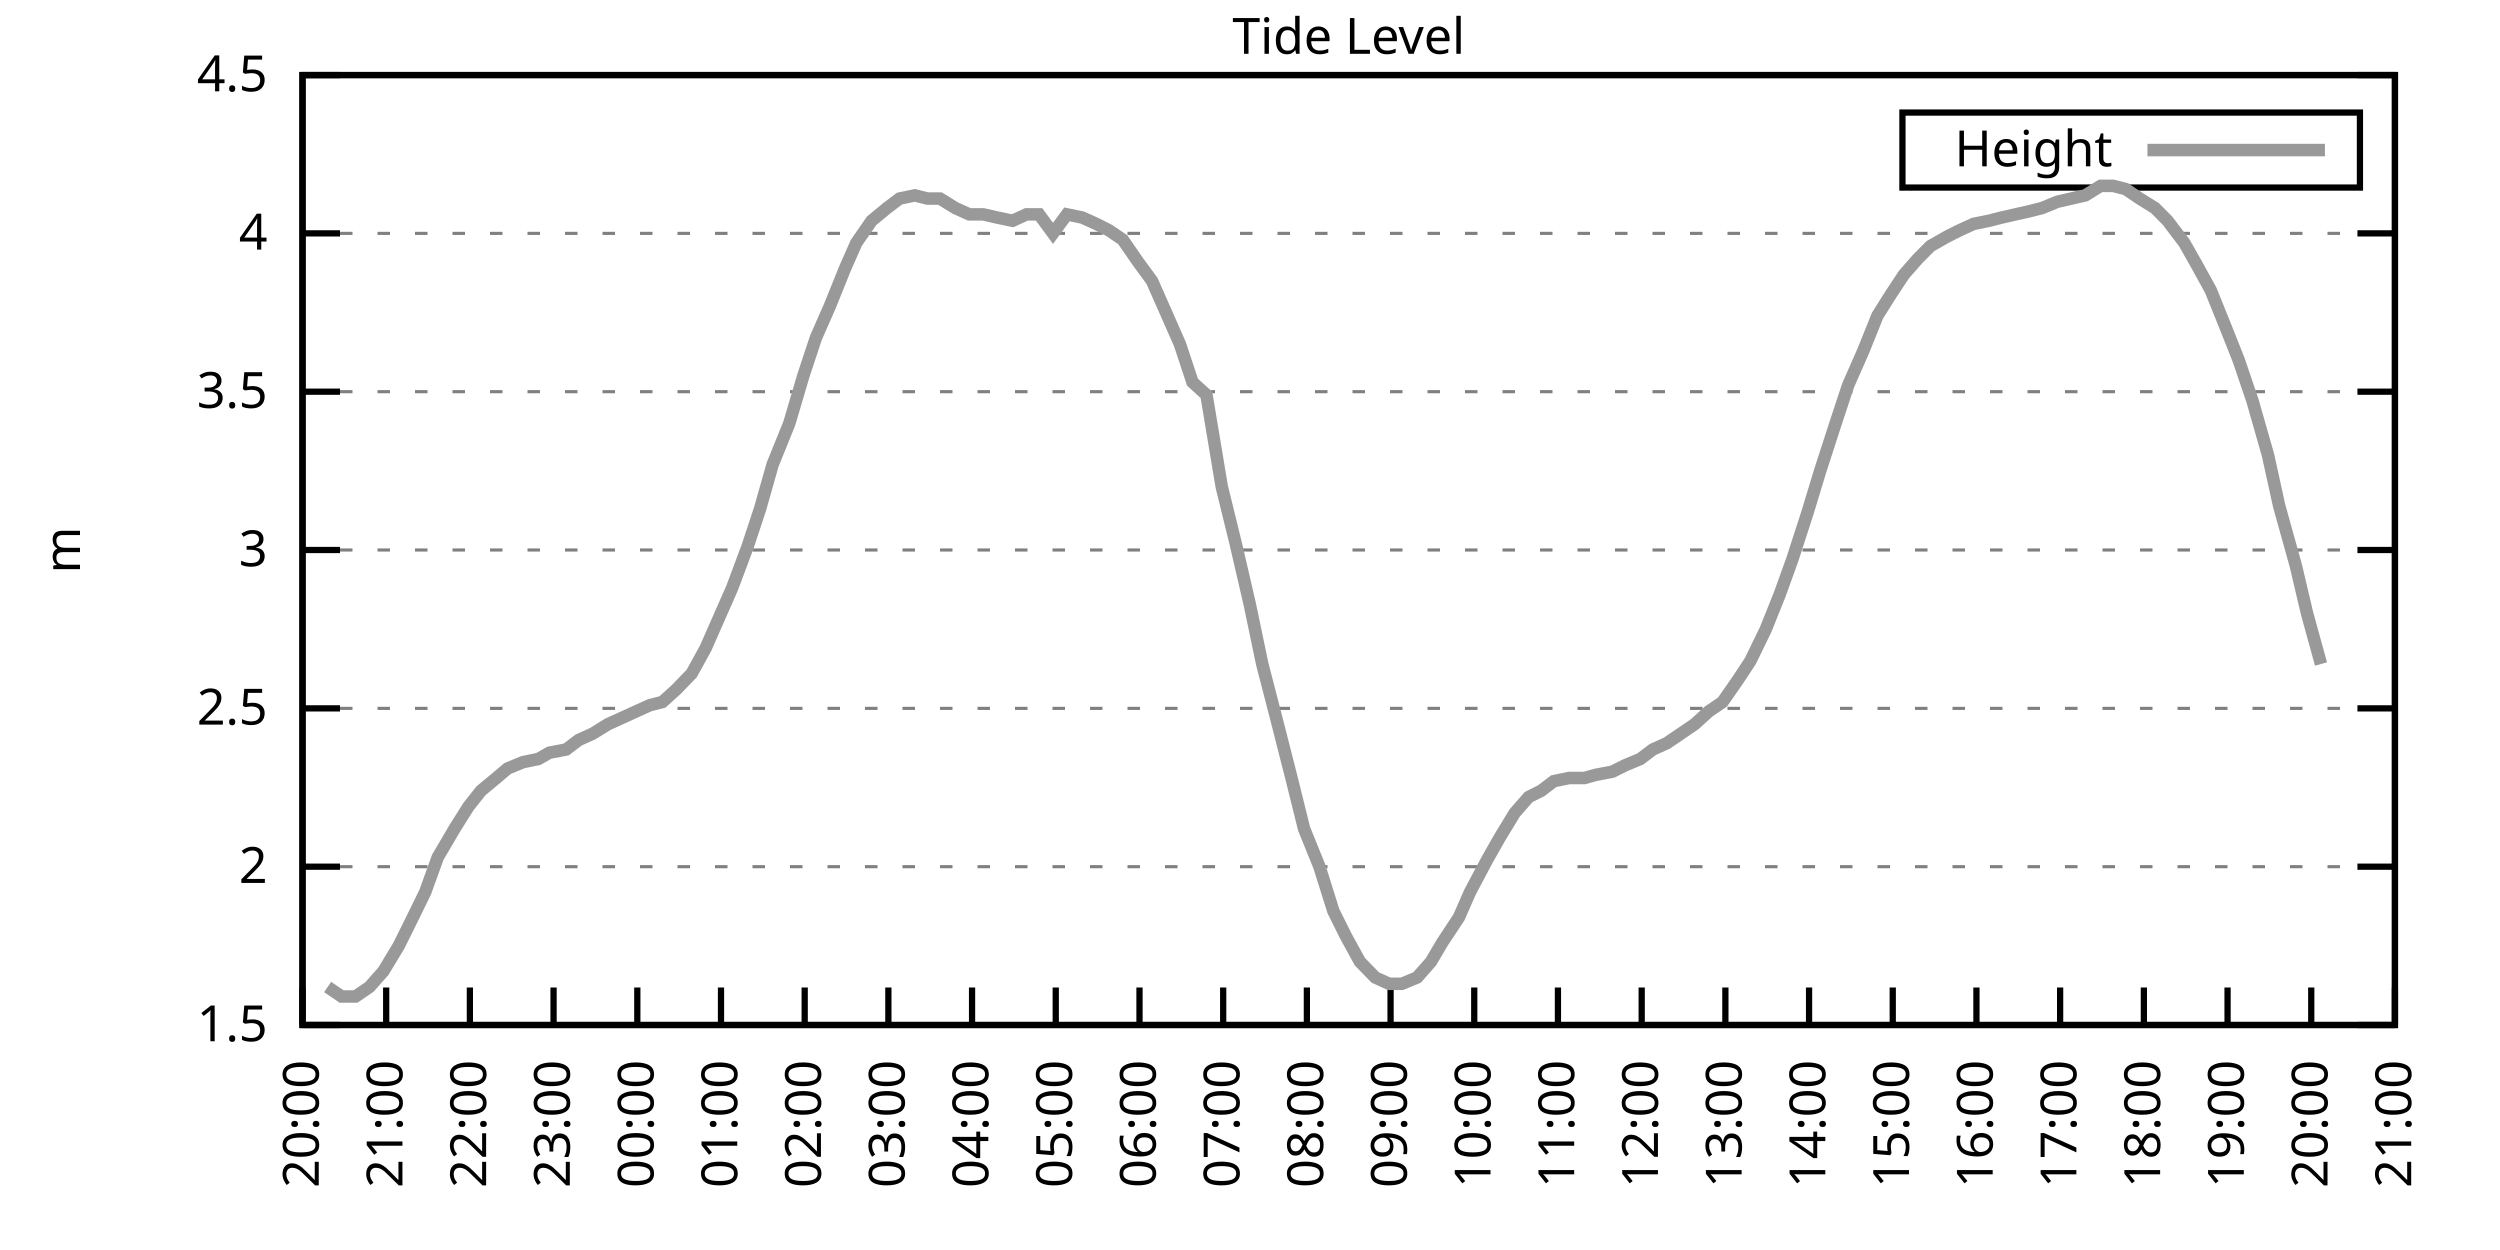
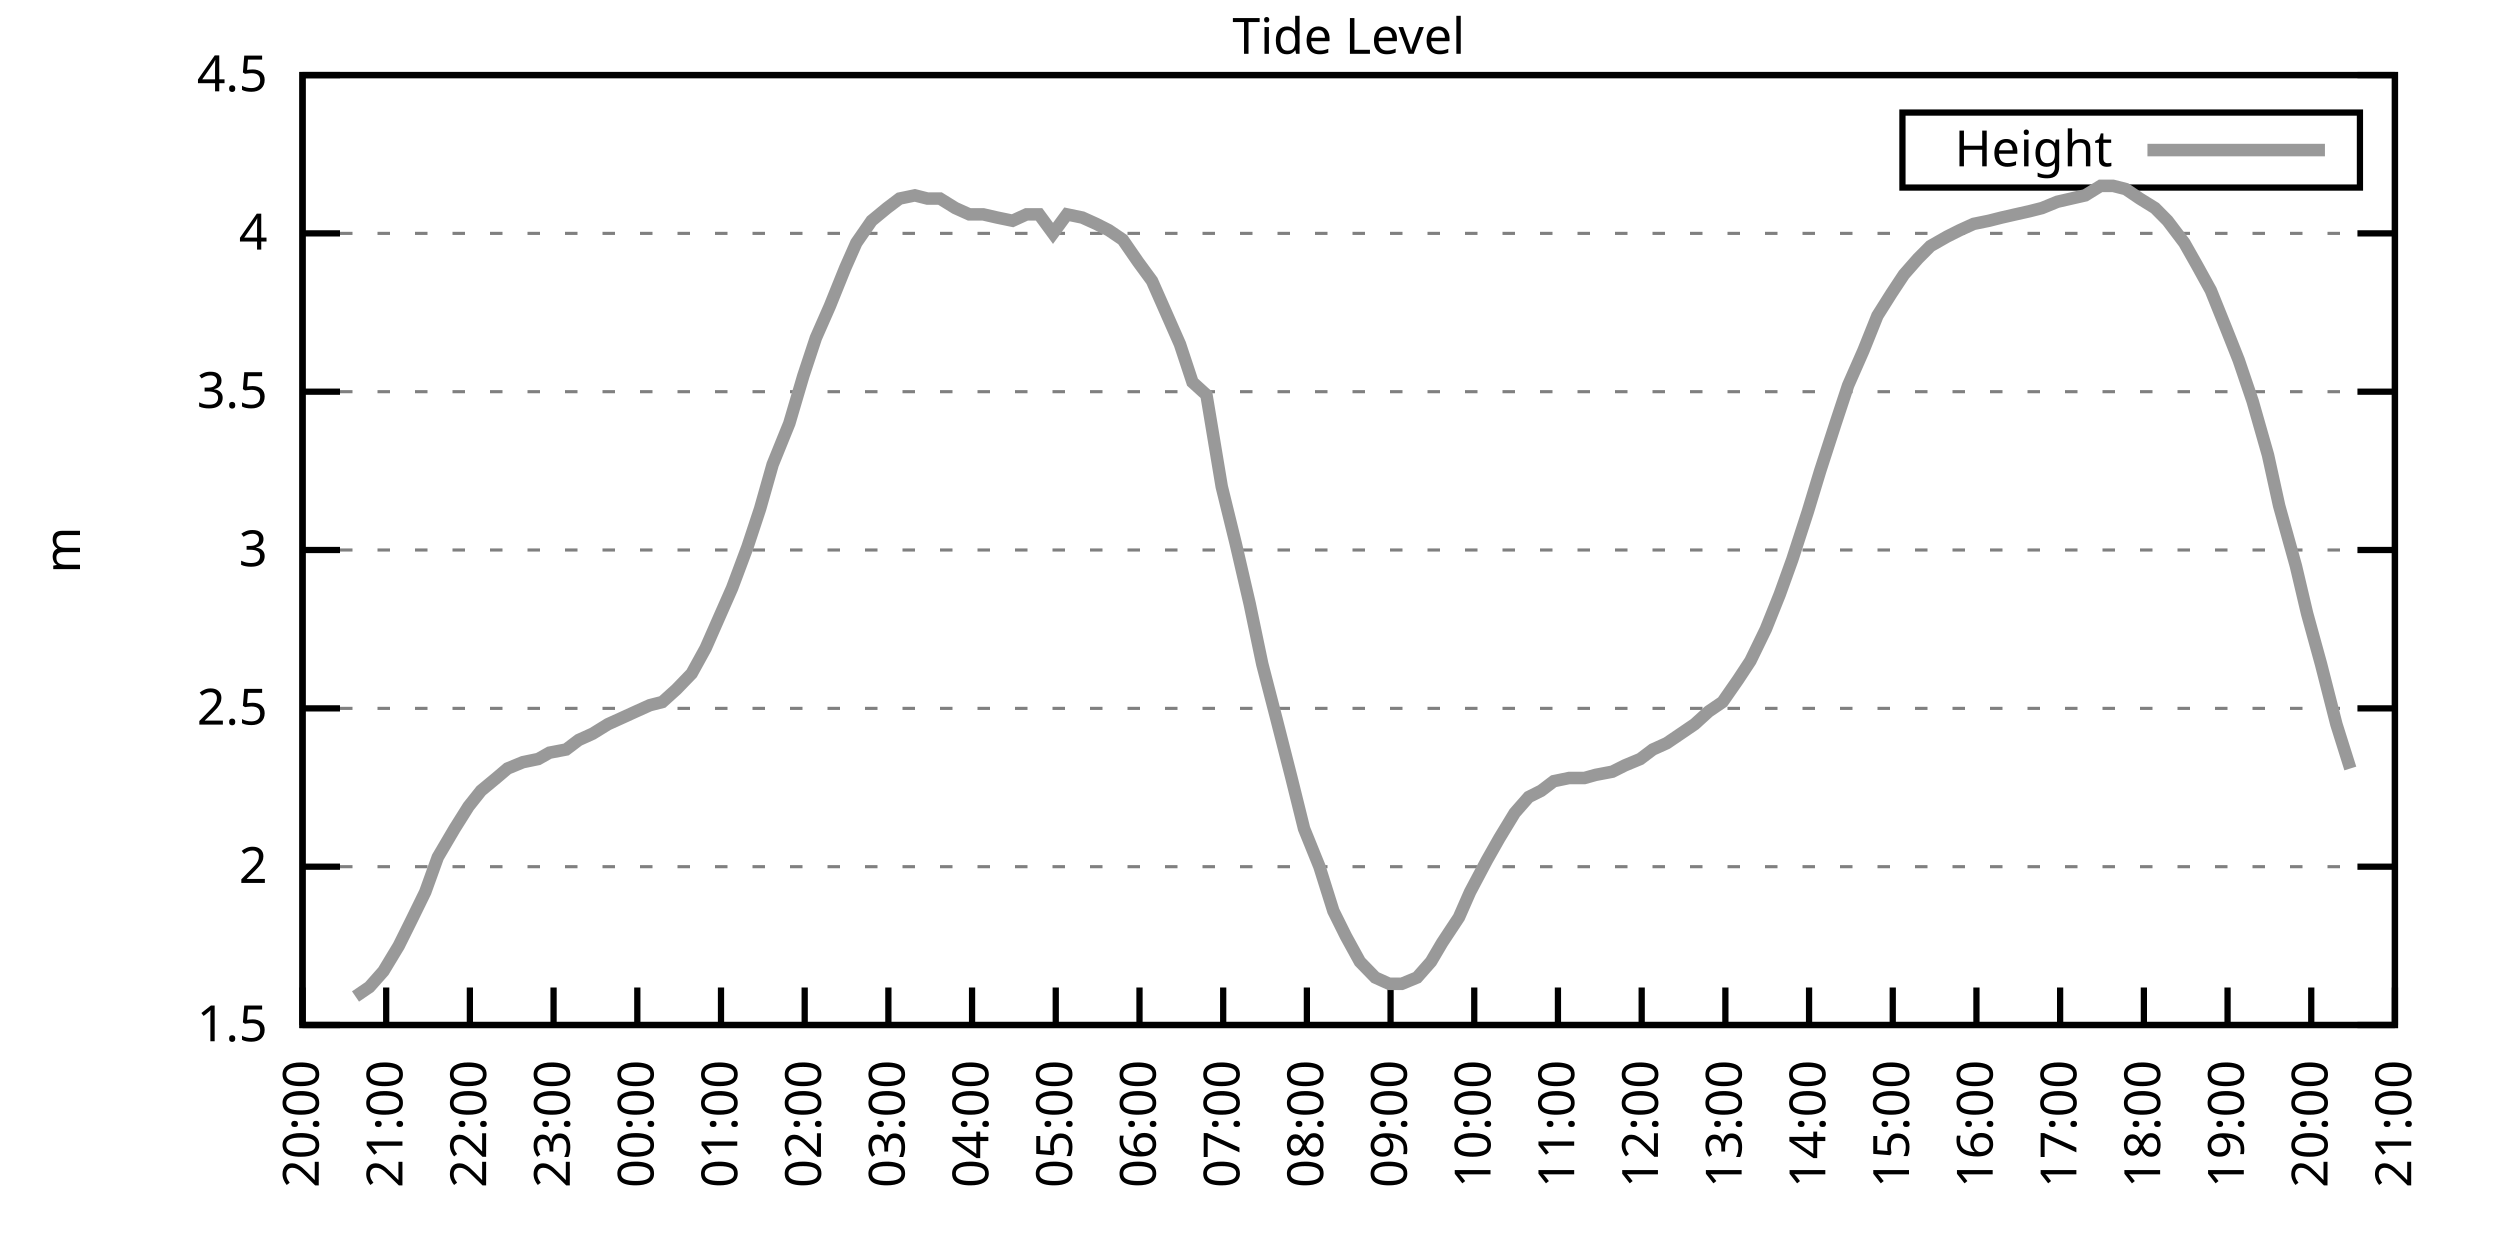
<svg xmlns="http://www.w3.org/2000/svg" xmlns:xlink="http://www.w3.org/1999/xlink" width="400" height="200" viewBox="0 0 400 200">
  <g id="gnuplot_canvas">
    <rect x="0" y="0" width="400" height="200" fill="none" />
    <defs>
      <circle id="gpDot" r="0.5" stroke-width="0.5" stroke="currentColor" />
      <path id="gpPt0" stroke-width="0.333" stroke="currentColor" d="M-1,0 h2 M0,-1 v2" />
      <path id="gpPt1" stroke-width="0.333" stroke="currentColor" d="M-1,-1 L1,1 M1,-1 L-1,1" />
      <path id="gpPt2" stroke-width="0.333" stroke="currentColor" d="M-1,0 L1,0 M0,-1 L0,1 M-1,-1 L1,1 M-1,1 L1,-1" />
      <rect id="gpPt3" stroke-width="0.333" stroke="currentColor" x="-1" y="-1" width="2" height="2" />
      <rect id="gpPt4" stroke-width="0.333" stroke="currentColor" fill="currentColor" x="-1" y="-1" width="2" height="2" />
      <circle id="gpPt5" stroke-width="0.333" stroke="currentColor" cx="0" cy="0" r="1" />
      <use xlink:href="#gpPt5" id="gpPt6" fill="currentColor" stroke="none" />
      <path id="gpPt7" stroke-width="0.333" stroke="currentColor" d="M0,-1.33 L-1.33,0.67 L1.33,0.67 z" />
      <use xlink:href="#gpPt7" id="gpPt8" fill="currentColor" stroke="none" />
      <use xlink:href="#gpPt7" id="gpPt9" stroke="currentColor" transform="rotate(180)" />
      <use xlink:href="#gpPt9" id="gpPt10" fill="currentColor" stroke="none" />
      <use xlink:href="#gpPt3" id="gpPt11" stroke="currentColor" transform="rotate(45)" />
      <use xlink:href="#gpPt11" id="gpPt12" fill="currentColor" stroke="none" />
      <path id="gpPt13" stroke-width="0.333" stroke="currentColor" d="M0,1.330 L1.265,0.411 L0.782,-1.067 L-0.782,-1.076 L-1.265,0.411 z" />
      <use xlink:href="#gpPt13" id="gpPt14" fill="currentColor" stroke="none" />
      <filter id="textbox" filterUnits="objectBoundingBox" x="0" y="0" height="1" width="1">
        <feFlood flood-color="white" flood-opacity="1" result="bgnd" />
        <feComposite in="SourceGraphic" in2="bgnd" operator="atop" />
      </filter>
      <filter id="greybox" filterUnits="objectBoundingBox" x="0" y="0" height="1" width="1">
        <feFlood flood-color="lightgrey" flood-opacity="1" result="grey" />
        <feComposite in="SourceGraphic" in2="grey" operator="atop" />
      </filter>
    </defs>
    <g fill="none" color="white" stroke="currentColor" stroke-width="1.00" stroke-linecap="butt" stroke-linejoin="miter">
</g>
    <g fill="none" color="black" stroke="currentColor" stroke-width="1.00" stroke-linecap="butt" stroke-linejoin="miter">
      <g stroke="none" shape-rendering="crispEdges">
        <polygon fill="rgb(255, 255, 255)" points="48.40,164.00 383.18,164.00 383.18,12.02 48.40,12.02 " />
      </g>
    </g>
    <g fill="none" color="black" stroke="currentColor" stroke-width="1.00" stroke-linecap="butt" stroke-linejoin="miter">
</g>
    <g fill="none" color="black" stroke="black" stroke-width="0.50" stroke-linecap="butt" stroke-linejoin="miter">
</g>
    <g fill="none" color="gray" stroke="currentColor" stroke-width="0.50" stroke-linecap="butt" stroke-linejoin="miter">
      <path stroke="gray" stroke-dasharray="2,4" class="gridline" d="M48.40,164.00 L383.19,164.00  " />
    </g>
    <g fill="none" color="gray" stroke="gray" stroke-width="1.00" stroke-linecap="butt" stroke-linejoin="miter">
</g>
    <g fill="none" color="black" stroke="currentColor" stroke-width="1.00" stroke-linecap="butt" stroke-linejoin="miter">
      <path stroke="black" d="M48.40,164.00 L54.40,164.00 M383.19,164.00 L377.19,164.00  " />
      <g transform="translate(42.80,166.60)" stroke="none" fill="black" font-family="Sans" font-size="8.00" text-anchor="end">
        <text>
          <tspan font-family="Sans"> 1.5</tspan>
        </text>
      </g>
    </g>
    <g fill="none" color="black" stroke="currentColor" stroke-width="1.00" stroke-linecap="butt" stroke-linejoin="miter">
</g>
    <g fill="none" color="black" stroke="black" stroke-width="0.50" stroke-linecap="butt" stroke-linejoin="miter">
</g>
    <g fill="none" color="gray" stroke="currentColor" stroke-width="0.50" stroke-linecap="butt" stroke-linejoin="miter">
      <path stroke="gray" stroke-dasharray="2,4" class="gridline" d="M48.40,138.67 L383.19,138.67  " />
    </g>
    <g fill="none" color="gray" stroke="gray" stroke-width="1.00" stroke-linecap="butt" stroke-linejoin="miter">
</g>
    <g fill="none" color="black" stroke="currentColor" stroke-width="1.00" stroke-linecap="butt" stroke-linejoin="miter">
      <path stroke="black" d="M48.40,138.67 L54.40,138.67 M383.19,138.67 L377.19,138.67  " />
      <g transform="translate(42.80,141.27)" stroke="none" fill="black" font-family="Sans" font-size="8.00" text-anchor="end">
        <text>
          <tspan font-family="Sans"> 2</tspan>
        </text>
      </g>
    </g>
    <g fill="none" color="black" stroke="currentColor" stroke-width="1.00" stroke-linecap="butt" stroke-linejoin="miter">
</g>
    <g fill="none" color="black" stroke="black" stroke-width="0.50" stroke-linecap="butt" stroke-linejoin="miter">
</g>
    <g fill="none" color="gray" stroke="currentColor" stroke-width="0.50" stroke-linecap="butt" stroke-linejoin="miter">
      <path stroke="gray" stroke-dasharray="2,4" class="gridline" d="M48.40,113.34 L383.19,113.34  " />
    </g>
    <g fill="none" color="gray" stroke="gray" stroke-width="1.00" stroke-linecap="butt" stroke-linejoin="miter">
</g>
    <g fill="none" color="black" stroke="currentColor" stroke-width="1.00" stroke-linecap="butt" stroke-linejoin="miter">
      <path stroke="black" d="M48.40,113.34 L54.40,113.34 M383.19,113.34 L377.19,113.34  " />
      <g transform="translate(42.80,115.94)" stroke="none" fill="black" font-family="Sans" font-size="8.00" text-anchor="end">
        <text>
          <tspan font-family="Sans"> 2.5</tspan>
        </text>
      </g>
    </g>
    <g fill="none" color="black" stroke="currentColor" stroke-width="1.00" stroke-linecap="butt" stroke-linejoin="miter">
</g>
    <g fill="none" color="black" stroke="black" stroke-width="0.50" stroke-linecap="butt" stroke-linejoin="miter">
</g>
    <g fill="none" color="gray" stroke="currentColor" stroke-width="0.50" stroke-linecap="butt" stroke-linejoin="miter">
      <path stroke="gray" stroke-dasharray="2,4" class="gridline" d="M48.40,88.00 L383.19,88.00  " />
    </g>
    <g fill="none" color="gray" stroke="gray" stroke-width="1.00" stroke-linecap="butt" stroke-linejoin="miter">
</g>
    <g fill="none" color="black" stroke="currentColor" stroke-width="1.00" stroke-linecap="butt" stroke-linejoin="miter">
      <path stroke="black" d="M48.40,88.00 L54.40,88.00 M383.19,88.00 L377.19,88.00  " />
      <g transform="translate(42.80,90.60)" stroke="none" fill="black" font-family="Sans" font-size="8.00" text-anchor="end">
        <text>
          <tspan font-family="Sans"> 3</tspan>
        </text>
      </g>
    </g>
    <g fill="none" color="black" stroke="currentColor" stroke-width="1.00" stroke-linecap="butt" stroke-linejoin="miter">
</g>
    <g fill="none" color="black" stroke="black" stroke-width="0.50" stroke-linecap="butt" stroke-linejoin="miter">
</g>
    <g fill="none" color="gray" stroke="currentColor" stroke-width="0.50" stroke-linecap="butt" stroke-linejoin="miter">
      <path stroke="gray" stroke-dasharray="2,4" class="gridline" d="M48.40,62.67 L383.19,62.67  " />
    </g>
    <g fill="none" color="gray" stroke="gray" stroke-width="1.00" stroke-linecap="butt" stroke-linejoin="miter">
</g>
    <g fill="none" color="black" stroke="currentColor" stroke-width="1.00" stroke-linecap="butt" stroke-linejoin="miter">
      <path stroke="black" d="M48.40,62.67 L54.40,62.67 M383.19,62.67 L377.19,62.67  " />
      <g transform="translate(42.80,65.27)" stroke="none" fill="black" font-family="Sans" font-size="8.00" text-anchor="end">
        <text>
          <tspan font-family="Sans"> 3.5</tspan>
        </text>
      </g>
    </g>
    <g fill="none" color="black" stroke="currentColor" stroke-width="1.00" stroke-linecap="butt" stroke-linejoin="miter">
</g>
    <g fill="none" color="black" stroke="black" stroke-width="0.50" stroke-linecap="butt" stroke-linejoin="miter">
</g>
    <g fill="none" color="gray" stroke="currentColor" stroke-width="0.50" stroke-linecap="butt" stroke-linejoin="miter">
      <path stroke="gray" stroke-dasharray="2,4" class="gridline" d="M48.40,37.34 L383.19,37.34  " />
    </g>
    <g fill="none" color="gray" stroke="gray" stroke-width="1.00" stroke-linecap="butt" stroke-linejoin="miter">
</g>
    <g fill="none" color="black" stroke="currentColor" stroke-width="1.00" stroke-linecap="butt" stroke-linejoin="miter">
      <path stroke="black" d="M48.40,37.34 L54.40,37.34 M383.19,37.34 L377.19,37.34  " />
      <g transform="translate(42.80,39.94)" stroke="none" fill="black" font-family="Sans" font-size="8.00" text-anchor="end">
        <text>
          <tspan font-family="Sans"> 4</tspan>
        </text>
      </g>
    </g>
    <g fill="none" color="black" stroke="currentColor" stroke-width="1.00" stroke-linecap="butt" stroke-linejoin="miter">
</g>
    <g fill="none" color="black" stroke="black" stroke-width="0.50" stroke-linecap="butt" stroke-linejoin="miter">
</g>
    <g fill="none" color="gray" stroke="currentColor" stroke-width="0.50" stroke-linecap="butt" stroke-linejoin="miter">
      <path stroke="gray" stroke-dasharray="2,4" class="gridline" d="M48.40,12.01 L383.19,12.01  " />
    </g>
    <g fill="none" color="gray" stroke="gray" stroke-width="1.00" stroke-linecap="butt" stroke-linejoin="miter">
</g>
    <g fill="none" color="black" stroke="currentColor" stroke-width="1.00" stroke-linecap="butt" stroke-linejoin="miter">
      <path stroke="black" d="M48.40,12.01 L54.40,12.01 M383.19,12.01 L377.19,12.01  " />
      <g transform="translate(42.80,14.61)" stroke="none" fill="black" font-family="Sans" font-size="8.00" text-anchor="end">
        <text>
          <tspan font-family="Sans"> 4.5</tspan>
        </text>
      </g>
    </g>
    <g fill="none" color="black" stroke="currentColor" stroke-width="1.00" stroke-linecap="butt" stroke-linejoin="miter">
      <path stroke="black" d="M48.40,164.00 L48.40,158.00  " />
      <g transform="translate(51.00,169.60) rotate(270.00)" stroke="none" fill="black" font-family="Sans" font-size="8.00" text-anchor="end">
        <text>
          <tspan font-family="Sans">20:00</tspan>
        </text>
      </g>
    </g>
    <g fill="none" color="black" stroke="currentColor" stroke-width="1.00" stroke-linecap="butt" stroke-linejoin="miter">
      <path stroke="black" d="M61.79,164.00 L61.79,158.00  " />
      <g transform="translate(64.39,169.60) rotate(270.00)" stroke="none" fill="black" font-family="Sans" font-size="8.00" text-anchor="end">
        <text>
          <tspan font-family="Sans">21:00</tspan>
        </text>
      </g>
    </g>
    <g fill="none" color="black" stroke="currentColor" stroke-width="1.00" stroke-linecap="butt" stroke-linejoin="miter">
      <path stroke="black" d="M75.18,164.00 L75.18,158.00  " />
      <g transform="translate(77.78,169.60) rotate(270.00)" stroke="none" fill="black" font-family="Sans" font-size="8.00" text-anchor="end">
        <text>
          <tspan font-family="Sans">22:00</tspan>
        </text>
      </g>
    </g>
    <g fill="none" color="black" stroke="currentColor" stroke-width="1.00" stroke-linecap="butt" stroke-linejoin="miter">
      <path stroke="black" d="M88.57,164.00 L88.57,158.00  " />
      <g transform="translate(91.17,169.60) rotate(270.00)" stroke="none" fill="black" font-family="Sans" font-size="8.00" text-anchor="end">
        <text>
          <tspan font-family="Sans">23:00</tspan>
        </text>
      </g>
    </g>
    <g fill="none" color="black" stroke="currentColor" stroke-width="1.00" stroke-linecap="butt" stroke-linejoin="miter">
      <path stroke="black" d="M101.97,164.00 L101.97,158.00  " />
      <g transform="translate(104.57,169.60) rotate(270.00)" stroke="none" fill="black" font-family="Sans" font-size="8.00" text-anchor="end">
        <text>
          <tspan font-family="Sans">00:00</tspan>
        </text>
      </g>
    </g>
    <g fill="none" color="black" stroke="currentColor" stroke-width="1.00" stroke-linecap="butt" stroke-linejoin="miter">
      <path stroke="black" d="M115.36,164.00 L115.36,158.00  " />
      <g transform="translate(117.96,169.60) rotate(270.00)" stroke="none" fill="black" font-family="Sans" font-size="8.00" text-anchor="end">
        <text>
          <tspan font-family="Sans">01:00</tspan>
        </text>
      </g>
    </g>
    <g fill="none" color="black" stroke="currentColor" stroke-width="1.00" stroke-linecap="butt" stroke-linejoin="miter">
      <path stroke="black" d="M128.75,164.00 L128.75,158.00  " />
      <g transform="translate(131.35,169.60) rotate(270.00)" stroke="none" fill="black" font-family="Sans" font-size="8.00" text-anchor="end">
        <text>
          <tspan font-family="Sans">02:00</tspan>
        </text>
      </g>
    </g>
    <g fill="none" color="black" stroke="currentColor" stroke-width="1.00" stroke-linecap="butt" stroke-linejoin="miter">
      <path stroke="black" d="M142.14,164.00 L142.14,158.00  " />
      <g transform="translate(144.74,169.60) rotate(270.00)" stroke="none" fill="black" font-family="Sans" font-size="8.00" text-anchor="end">
        <text>
          <tspan font-family="Sans">03:00</tspan>
        </text>
      </g>
    </g>
    <g fill="none" color="black" stroke="currentColor" stroke-width="1.00" stroke-linecap="butt" stroke-linejoin="miter">
      <path stroke="black" d="M155.53,164.00 L155.53,158.00  " />
      <g transform="translate(158.13,169.60) rotate(270.00)" stroke="none" fill="black" font-family="Sans" font-size="8.00" text-anchor="end">
        <text>
          <tspan font-family="Sans">04:00</tspan>
        </text>
      </g>
    </g>
    <g fill="none" color="black" stroke="currentColor" stroke-width="1.00" stroke-linecap="butt" stroke-linejoin="miter">
      <path stroke="black" d="M168.92,164.00 L168.92,158.00  " />
      <g transform="translate(171.52,169.60) rotate(270.00)" stroke="none" fill="black" font-family="Sans" font-size="8.00" text-anchor="end">
        <text>
          <tspan font-family="Sans">05:00</tspan>
        </text>
      </g>
    </g>
    <g fill="none" color="black" stroke="currentColor" stroke-width="1.00" stroke-linecap="butt" stroke-linejoin="miter">
      <path stroke="black" d="M182.32,164.00 L182.32,158.00  " />
      <g transform="translate(184.92,169.60) rotate(270.00)" stroke="none" fill="black" font-family="Sans" font-size="8.00" text-anchor="end">
        <text>
          <tspan font-family="Sans">06:00</tspan>
        </text>
      </g>
    </g>
    <g fill="none" color="black" stroke="currentColor" stroke-width="1.00" stroke-linecap="butt" stroke-linejoin="miter">
      <path stroke="black" d="M195.71,164.00 L195.71,158.00  " />
      <g transform="translate(198.31,169.60) rotate(270.00)" stroke="none" fill="black" font-family="Sans" font-size="8.00" text-anchor="end">
        <text>
          <tspan font-family="Sans">07:00</tspan>
        </text>
      </g>
    </g>
    <g fill="none" color="black" stroke="currentColor" stroke-width="1.00" stroke-linecap="butt" stroke-linejoin="miter">
      <path stroke="black" d="M209.10,164.00 L209.10,158.00  " />
      <g transform="translate(211.70,169.60) rotate(270.00)" stroke="none" fill="black" font-family="Sans" font-size="8.00" text-anchor="end">
        <text>
          <tspan font-family="Sans">08:00</tspan>
        </text>
      </g>
    </g>
    <g fill="none" color="black" stroke="currentColor" stroke-width="1.00" stroke-linecap="butt" stroke-linejoin="miter">
      <path stroke="black" d="M222.49,164.00 L222.49,158.00  " />
      <g transform="translate(225.09,169.60) rotate(270.00)" stroke="none" fill="black" font-family="Sans" font-size="8.00" text-anchor="end">
        <text>
          <tspan font-family="Sans">09:00</tspan>
        </text>
      </g>
    </g>
    <g fill="none" color="black" stroke="currentColor" stroke-width="1.00" stroke-linecap="butt" stroke-linejoin="miter">
      <path stroke="black" d="M235.88,164.00 L235.88,158.00  " />
      <g transform="translate(238.48,169.60) rotate(270.00)" stroke="none" fill="black" font-family="Sans" font-size="8.00" text-anchor="end">
        <text>
          <tspan font-family="Sans">10:00</tspan>
        </text>
      </g>
    </g>
    <g fill="none" color="black" stroke="currentColor" stroke-width="1.00" stroke-linecap="butt" stroke-linejoin="miter">
      <path stroke="black" d="M249.27,164.00 L249.27,158.00  " />
      <g transform="translate(251.87,169.60) rotate(270.00)" stroke="none" fill="black" font-family="Sans" font-size="8.00" text-anchor="end">
        <text>
          <tspan font-family="Sans">11:00</tspan>
        </text>
      </g>
    </g>
    <g fill="none" color="black" stroke="currentColor" stroke-width="1.00" stroke-linecap="butt" stroke-linejoin="miter">
      <path stroke="black" d="M262.67,164.00 L262.67,158.00  " />
      <g transform="translate(265.27,169.60) rotate(270.00)" stroke="none" fill="black" font-family="Sans" font-size="8.00" text-anchor="end">
        <text>
          <tspan font-family="Sans">12:00</tspan>
        </text>
      </g>
    </g>
    <g fill="none" color="black" stroke="currentColor" stroke-width="1.00" stroke-linecap="butt" stroke-linejoin="miter">
      <path stroke="black" d="M276.06,164.00 L276.06,158.00  " />
      <g transform="translate(278.66,169.60) rotate(270.00)" stroke="none" fill="black" font-family="Sans" font-size="8.00" text-anchor="end">
        <text>
          <tspan font-family="Sans">13:00</tspan>
        </text>
      </g>
    </g>
    <g fill="none" color="black" stroke="currentColor" stroke-width="1.00" stroke-linecap="butt" stroke-linejoin="miter">
      <path stroke="black" d="M289.45,164.00 L289.45,158.00  " />
      <g transform="translate(292.05,169.60) rotate(270.00)" stroke="none" fill="black" font-family="Sans" font-size="8.00" text-anchor="end">
        <text>
          <tspan font-family="Sans">14:00</tspan>
        </text>
      </g>
    </g>
    <g fill="none" color="black" stroke="currentColor" stroke-width="1.00" stroke-linecap="butt" stroke-linejoin="miter">
      <path stroke="black" d="M302.84,164.00 L302.84,158.00  " />
      <g transform="translate(305.44,169.60) rotate(270.00)" stroke="none" fill="black" font-family="Sans" font-size="8.00" text-anchor="end">
        <text>
          <tspan font-family="Sans">15:00</tspan>
        </text>
      </g>
    </g>
    <g fill="none" color="black" stroke="currentColor" stroke-width="1.00" stroke-linecap="butt" stroke-linejoin="miter">
      <path stroke="black" d="M316.23,164.00 L316.23,158.00  " />
      <g transform="translate(318.83,169.60) rotate(270.00)" stroke="none" fill="black" font-family="Sans" font-size="8.00" text-anchor="end">
        <text>
          <tspan font-family="Sans">16:00</tspan>
        </text>
      </g>
    </g>
    <g fill="none" color="black" stroke="currentColor" stroke-width="1.00" stroke-linecap="butt" stroke-linejoin="miter">
      <path stroke="black" d="M329.62,164.00 L329.62,158.00  " />
      <g transform="translate(332.22,169.60) rotate(270.00)" stroke="none" fill="black" font-family="Sans" font-size="8.00" text-anchor="end">
        <text>
          <tspan font-family="Sans">17:00</tspan>
        </text>
      </g>
    </g>
    <g fill="none" color="black" stroke="currentColor" stroke-width="1.00" stroke-linecap="butt" stroke-linejoin="miter">
      <path stroke="black" d="M343.02,164.00 L343.02,158.00  " />
      <g transform="translate(345.62,169.60) rotate(270.00)" stroke="none" fill="black" font-family="Sans" font-size="8.00" text-anchor="end">
        <text>
          <tspan font-family="Sans">18:00</tspan>
        </text>
      </g>
    </g>
    <g fill="none" color="black" stroke="currentColor" stroke-width="1.00" stroke-linecap="butt" stroke-linejoin="miter">
      <path stroke="black" d="M356.41,164.00 L356.41,158.00  " />
      <g transform="translate(359.01,169.60) rotate(270.00)" stroke="none" fill="black" font-family="Sans" font-size="8.00" text-anchor="end">
        <text>
          <tspan font-family="Sans">19:00</tspan>
        </text>
      </g>
    </g>
    <g fill="none" color="black" stroke="currentColor" stroke-width="1.00" stroke-linecap="butt" stroke-linejoin="miter">
      <path stroke="black" d="M369.80,164.00 L369.80,158.00  " />
      <g transform="translate(372.40,169.60) rotate(270.00)" stroke="none" fill="black" font-family="Sans" font-size="8.00" text-anchor="end">
        <text>
          <tspan font-family="Sans">20:00</tspan>
        </text>
      </g>
    </g>
    <g fill="none" color="black" stroke="currentColor" stroke-width="1.00" stroke-linecap="butt" stroke-linejoin="miter">
      <path stroke="black" d="M383.19,164.00 L383.19,158.00  " />
      <g transform="translate(385.79,169.60) rotate(270.00)" stroke="none" fill="black" font-family="Sans" font-size="8.00" text-anchor="end">
        <text>
          <tspan font-family="Sans">21:00</tspan>
        </text>
      </g>
    </g>
    <g fill="none" color="black" stroke="currentColor" stroke-width="1.00" stroke-linecap="butt" stroke-linejoin="miter">
</g>
    <g fill="none" color="black" stroke="currentColor" stroke-width="1.00" stroke-linecap="butt" stroke-linejoin="miter">
      <path stroke="black" d="M48.40,12.01 L48.40,164.00 L383.19,164.00 L383.19,12.01 L48.40,12.01 Z  " />
    </g>
    <g fill="none" color="black" stroke="currentColor" stroke-width="1.00" stroke-linecap="butt" stroke-linejoin="miter">
</g>
    <g fill="none" color="black" stroke="currentColor" stroke-width="1.00" stroke-linecap="butt" stroke-linejoin="miter">
      <path stroke="black" d="M304.39,30.01 L304.39,18.01 L377.59,18.01 L377.59,30.01 L304.39,30.01 Z  " />
    </g>
    <g id="Tide_level_plot_1">
      <g fill="none" color="white" stroke="black" stroke-width="2.00" stroke-linecap="butt" stroke-linejoin="miter">
</g>
      <g fill="none" color="black" stroke="currentColor" stroke-width="2.00" stroke-linecap="butt" stroke-linejoin="miter">
        <g transform="translate(337.99,26.61)" stroke="none" fill="black" font-family="Sans" font-size="8.00" text-anchor="end">
          <text>
            <tspan font-family="Sans">Height</tspan>
          </text>
        </g>
      </g>
      <g fill="none" color="black" stroke="currentColor" stroke-width="2.00" stroke-linecap="butt" stroke-linejoin="miter">
-         <path stroke="rgb(153, 153, 153)" d="M343.59,24.01 L371.99,24.01 M52.42,157.92 L54.65,159.44 L56.88,159.44 L59.11,157.92 L61.35,155.39 L63.80,151.33   L65.81,147.28 L68.04,142.72 L70.05,137.15 L72.73,132.59 L74.96,129.04 L76.97,126.51 L79.42,124.48 L81.21,122.96   L83.66,121.95 L86.12,121.44 L87.91,120.43 L90.58,119.92 L92.59,118.40 L94.82,117.39 L97.28,115.87 L99.51,114.86   L101.74,113.84 L103.98,112.83 L105.98,112.32 L108.22,110.30 L110.67,107.76 L112.90,103.71 L115.13,98.64 L117.14,94.08   L119.60,87.50 L121.61,81.42 L123.62,74.33 L126.29,67.74 L128.53,60.14 L130.54,54.06 L132.77,48.99 L135.22,42.91   L137.01,38.86 L139.46,35.32 L141.92,33.29 L143.93,31.77 L146.38,31.26 L148.39,31.77 L150.40,31.77 L152.85,33.29   L155.09,34.30 L157.32,34.30 L159.55,34.81 L162.01,35.32 L164.24,34.30 L166.25,34.30 L168.48,37.34 L170.71,34.30   L173.17,34.81 L175.40,35.82 L177.41,36.84 L179.64,38.35 L182.09,41.90 L184.32,44.94 L186.56,50.01 L188.79,55.07   L190.80,61.15 L193.03,63.18 L195.48,77.87 L197.72,86.99 L199.95,96.62 L201.96,106.24 L204.19,114.86 L206.64,124.48   L208.65,132.59 L211.11,138.67 L213.34,145.76 L215.35,149.81 L217.58,153.87 L220.04,156.40 L222.27,157.41 L224.28,157.41   L226.73,156.40 L228.96,153.87 L230.75,150.83 L233.43,146.77 L235.21,142.72 L237.89,137.66 L239.90,134.11 L242.36,130.06   L244.59,127.52 L246.60,126.51 L248.60,124.99 L251.06,124.48 L253.51,124.48 L255.30,123.98 L257.98,123.47 L259.99,122.46   L262.44,121.44 L264.45,119.92 L266.68,118.91 L268.92,117.39 L271.15,115.87 L273.38,113.84 L275.61,112.32 L278.07,108.78   L280.07,105.74 L282.53,100.67 L284.76,95.10 L286.77,89.52 L289.23,81.93 L291.23,75.34 L293.69,67.74 L295.70,61.66   L298.15,56.09 L300.39,50.51 L302.62,46.97 L304.63,43.93 L306.86,41.39 L308.87,39.37 L311.54,37.85 L313.55,36.84   L315.79,35.82 L318.24,35.32 L320.25,34.81 L322.48,34.30 L324.71,33.80 L326.72,33.29 L329.18,32.28 L331.41,31.77   L333.64,31.26 L336.10,29.74 L338.10,29.74 L340.11,30.25 L342.35,31.77 L344.80,33.29 L346.81,35.32 L349.49,38.86   L351.50,42.41 L353.73,46.46 L356.18,52.54 L358.19,57.61 L360.42,64.19 L362.88,72.81 L364.66,80.91 L367.34,90.54   L369.13,98.14 L371.36,106.24  " />
+         <path stroke="rgb(153, 153, 153)" d="M343.59,24.01 L371.99,24.01 M56.88,159.44 L59.11,157.92 L61.35,155.39 L63.80,151.33 L65.81,147.28 L68.04,142.72   L70.05,137.15 L72.73,132.59 L74.96,129.04 L76.97,126.51 L79.42,124.48 L81.21,122.96 L83.66,121.95 L86.12,121.44   L87.91,120.43 L90.58,119.92 L92.59,118.40 L94.82,117.39 L97.28,115.87 L99.51,114.86 L101.74,113.84 L103.98,112.83   L105.98,112.32 L108.22,110.30 L110.67,107.76 L112.90,103.71 L115.13,98.64 L117.14,94.08 L119.60,87.50 L121.61,81.42   L123.62,74.33 L126.29,67.74 L128.53,60.14 L130.54,54.06 L132.77,48.99 L135.22,42.91 L137.01,38.86 L139.46,35.32   L141.92,33.29 L143.93,31.77 L146.38,31.26 L148.39,31.77 L150.40,31.77 L152.85,33.29 L155.09,34.30 L157.32,34.30   L159.55,34.81 L162.01,35.32 L164.24,34.30 L166.25,34.30 L168.48,37.34 L170.71,34.30 L173.17,34.81 L175.40,35.82   L177.41,36.84 L179.64,38.35 L182.09,41.90 L184.32,44.94 L186.56,50.01 L188.79,55.07 L190.80,61.15 L193.03,63.18   L195.48,77.87 L197.72,86.99 L199.95,96.62 L201.96,106.24 L204.19,114.86 L206.64,124.48 L208.65,132.59 L211.11,138.67   L213.34,145.76 L215.35,149.81 L217.58,153.87 L220.04,156.40 L222.27,157.41 L224.28,157.41 L226.73,156.40 L228.96,153.87   L230.75,150.83 L233.43,146.77 L235.21,142.72 L237.89,137.66 L239.90,134.11 L242.36,130.06 L244.59,127.52 L246.60,126.51   L248.60,124.99 L251.06,124.48 L253.51,124.48 L255.30,123.98 L257.98,123.47 L259.99,122.46 L262.44,121.44 L264.45,119.92   L266.68,118.91 L268.92,117.39 L271.15,115.87 L273.38,113.84 L275.61,112.32 L278.07,108.78 L280.07,105.74 L282.53,100.67   L284.76,95.10 L286.77,89.52 L289.23,81.93 L291.23,75.34 L293.69,67.74 L295.70,61.66 L298.15,56.09 L300.39,50.51   L302.62,46.97 L304.63,43.93 L306.86,41.39 L308.87,39.37 L311.54,37.85 L313.55,36.84 L315.79,35.82 L318.24,35.32   L320.25,34.81 L322.48,34.30 L324.71,33.80 L326.72,33.29 L329.18,32.28 L331.41,31.77 L333.64,31.26 L336.10,29.74   L338.10,29.74 L340.11,30.25 L342.35,31.77 L344.80,33.29 L346.81,35.32 L349.49,38.86 L351.50,42.41 L353.73,46.46   L356.18,52.54 L358.19,57.61 L360.42,64.19 L362.88,72.81 L364.66,80.91 L367.34,90.54 L369.13,98.14 L371.36,106.24   L373.82,115.87 L376.05,122.96  " />
      </g>
    </g>
    <g fill="none" color="black" stroke="currentColor" stroke-width="2.00" stroke-linecap="butt" stroke-linejoin="miter">
</g>
    <g fill="none" color="black" stroke="black" stroke-width="1.00" stroke-linecap="butt" stroke-linejoin="miter">
</g>
    <g fill="none" color="black" stroke="currentColor" stroke-width="1.00" stroke-linecap="butt" stroke-linejoin="miter">
      <path stroke="black" d="M48.40,12.01 L48.40,164.00 L383.19,164.00 L383.19,12.01 L48.40,12.01 Z  " />
      <g transform="translate(12.80,88.01) rotate(270.00)" stroke="none" fill="black" font-family="Sans" font-size="8.00" text-anchor="middle">
        <text>
          <tspan font-family="Sans">m</tspan>
        </text>
      </g>
    </g>
    <g fill="none" color="black" stroke="currentColor" stroke-width="1.00" stroke-linecap="butt" stroke-linejoin="miter">
</g>
    <g fill="none" color="black" stroke="currentColor" stroke-width="1.00" stroke-linecap="butt" stroke-linejoin="miter">
      <g transform="translate(215.79,8.61)" stroke="none" fill="black" font-family="Sans" font-size="8.00" text-anchor="middle">
        <text>
          <tspan font-family="Sans">Tide Level</tspan>
        </text>
      </g>
    </g>
    <g fill="none" color="black" stroke="currentColor" stroke-width="1.00" stroke-linecap="butt" stroke-linejoin="miter">
</g>
  </g>
</svg>
